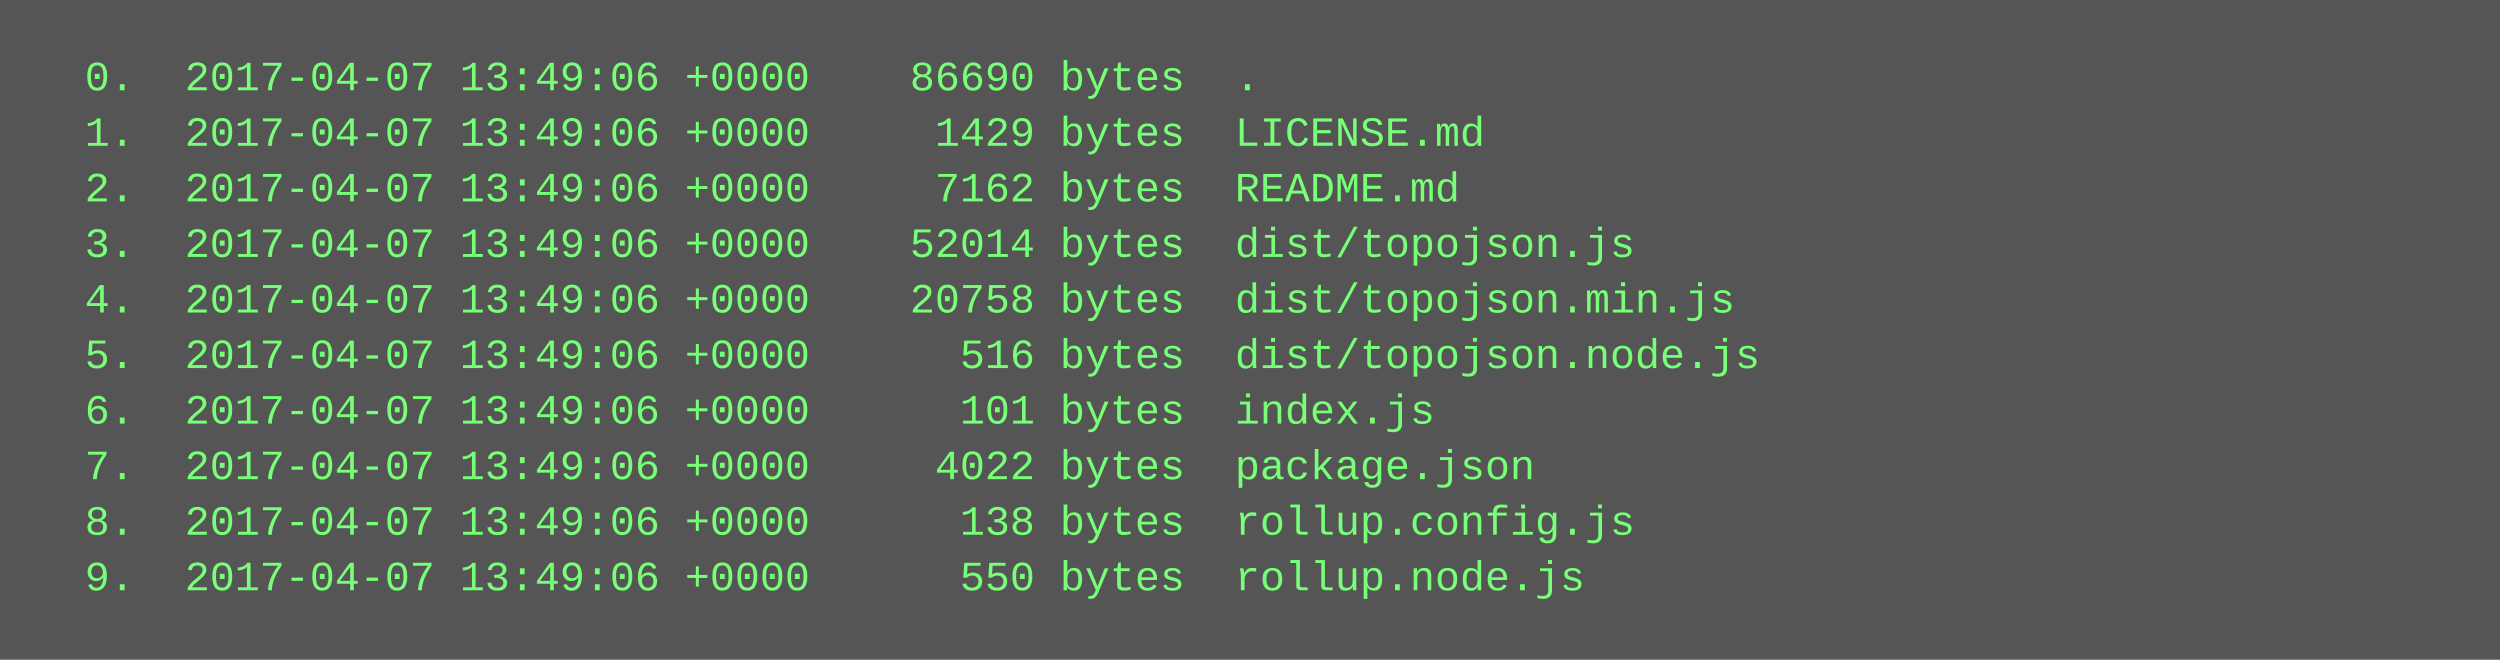
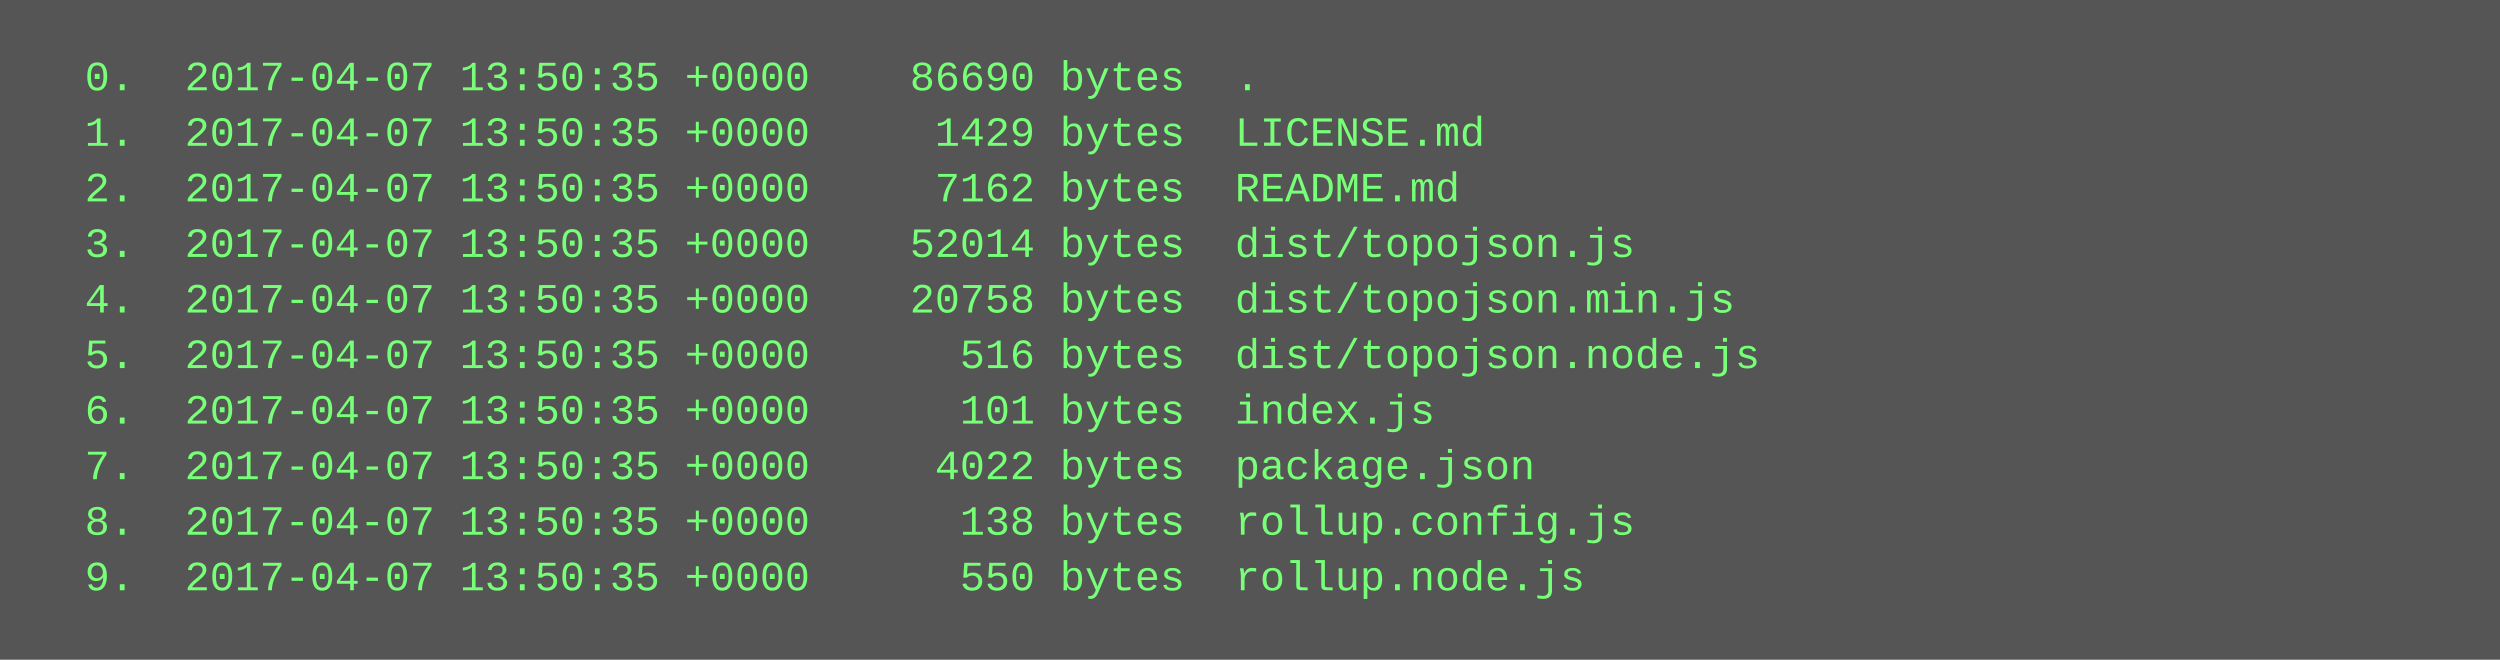
<svg xmlns="http://www.w3.org/2000/svg" height="190" width="720">
  <rect height="190" fill="#555" width="720" />
  <text fill="#7f7" font-family="Courier New" font-size="12" xml:space="preserve">
-     <tspan x="10" y="26">  0.  2017-04-07 13:49:06 +0000    86690 bytes  .</tspan>
-     <tspan x="10" y="42">  1.  2017-04-07 13:49:06 +0000     1429 bytes  LICENSE.md</tspan>
-     <tspan x="10" y="58">  2.  2017-04-07 13:49:06 +0000     7162 bytes  README.md</tspan>
-     <tspan x="10" y="74">  3.  2017-04-07 13:49:06 +0000    52014 bytes  dist/topojson.js</tspan>
-     <tspan x="10" y="90">  4.  2017-04-07 13:49:06 +0000    20758 bytes  dist/topojson.min.js</tspan>
-     <tspan x="10" y="106">  5.  2017-04-07 13:49:06 +0000      516 bytes  dist/topojson.node.js</tspan>
-     <tspan x="10" y="122">  6.  2017-04-07 13:49:06 +0000      101 bytes  index.js</tspan>
-     <tspan x="10" y="138">  7.  2017-04-07 13:49:06 +0000     4022 bytes  package.json</tspan>
-     <tspan x="10" y="154">  8.  2017-04-07 13:49:06 +0000      138 bytes  rollup.config.js</tspan>
-     <tspan x="10" y="170">  9.  2017-04-07 13:49:06 +0000      550 bytes  rollup.node.js</tspan>
+     <tspan x="10" y="26">  0.  2017-04-07 13:50:35 +0000    86690 bytes  .</tspan>
+     <tspan x="10" y="42">  1.  2017-04-07 13:50:35 +0000     1429 bytes  LICENSE.md</tspan>
+     <tspan x="10" y="58">  2.  2017-04-07 13:50:35 +0000     7162 bytes  README.md</tspan>
+     <tspan x="10" y="74">  3.  2017-04-07 13:50:35 +0000    52014 bytes  dist/topojson.js</tspan>
+     <tspan x="10" y="90">  4.  2017-04-07 13:50:35 +0000    20758 bytes  dist/topojson.min.js</tspan>
+     <tspan x="10" y="106">  5.  2017-04-07 13:50:35 +0000      516 bytes  dist/topojson.node.js</tspan>
+     <tspan x="10" y="122">  6.  2017-04-07 13:50:35 +0000      101 bytes  index.js</tspan>
+     <tspan x="10" y="138">  7.  2017-04-07 13:50:35 +0000     4022 bytes  package.json</tspan>
+     <tspan x="10" y="154">  8.  2017-04-07 13:50:35 +0000      138 bytes  rollup.config.js</tspan>
+     <tspan x="10" y="170">  9.  2017-04-07 13:50:35 +0000      550 bytes  rollup.node.js</tspan>
  </text>
</svg>
